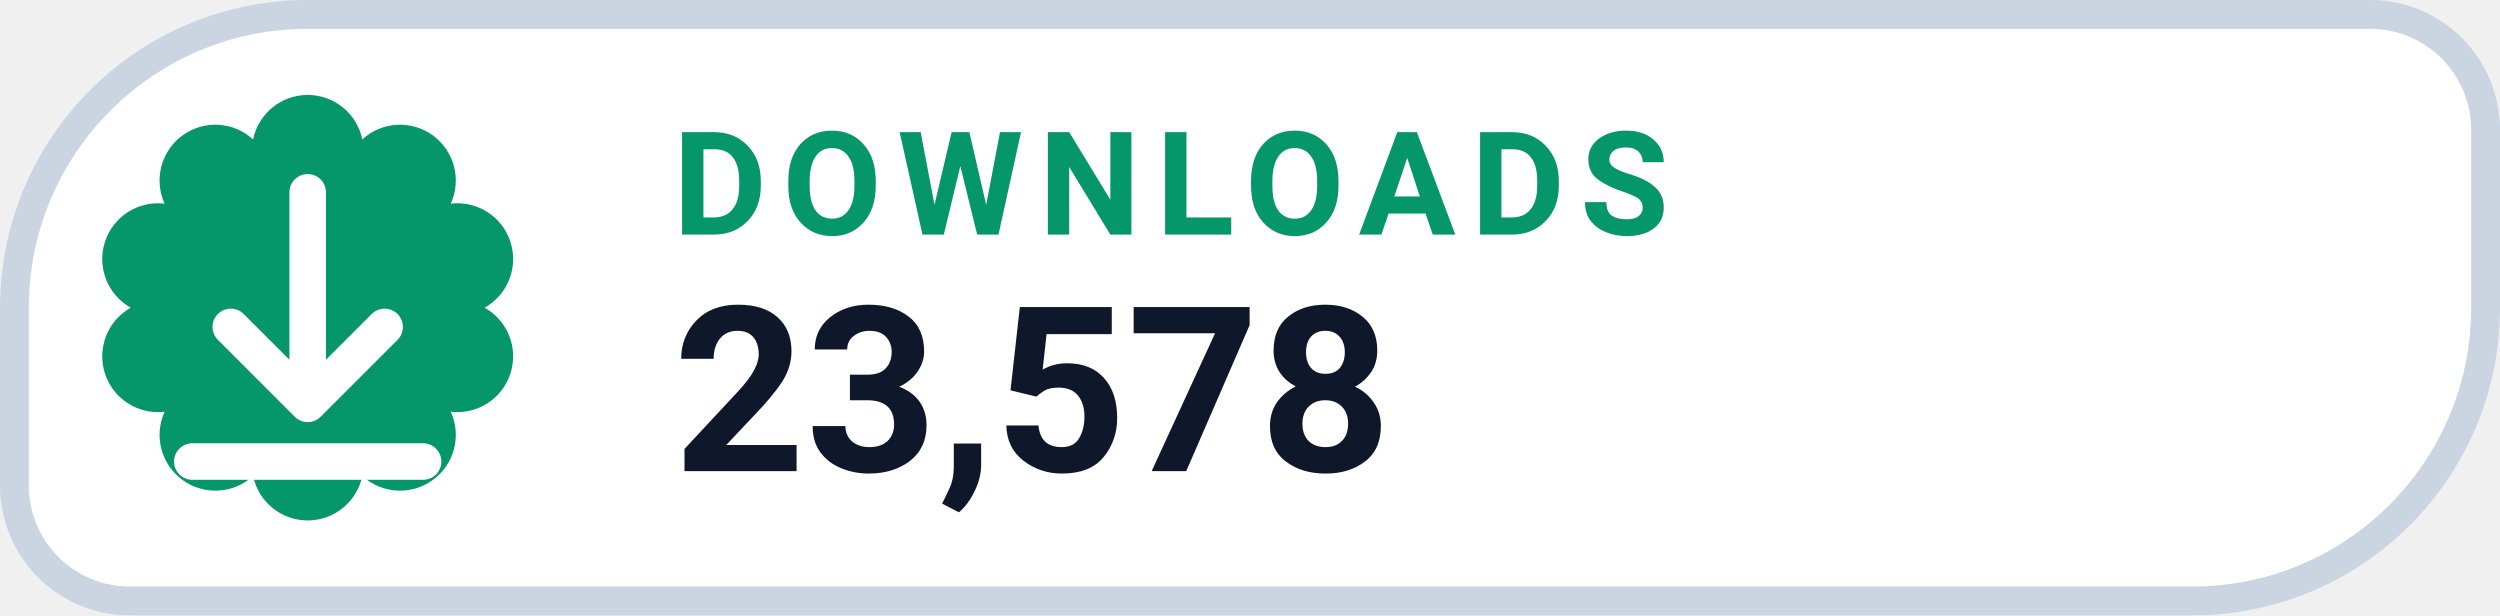
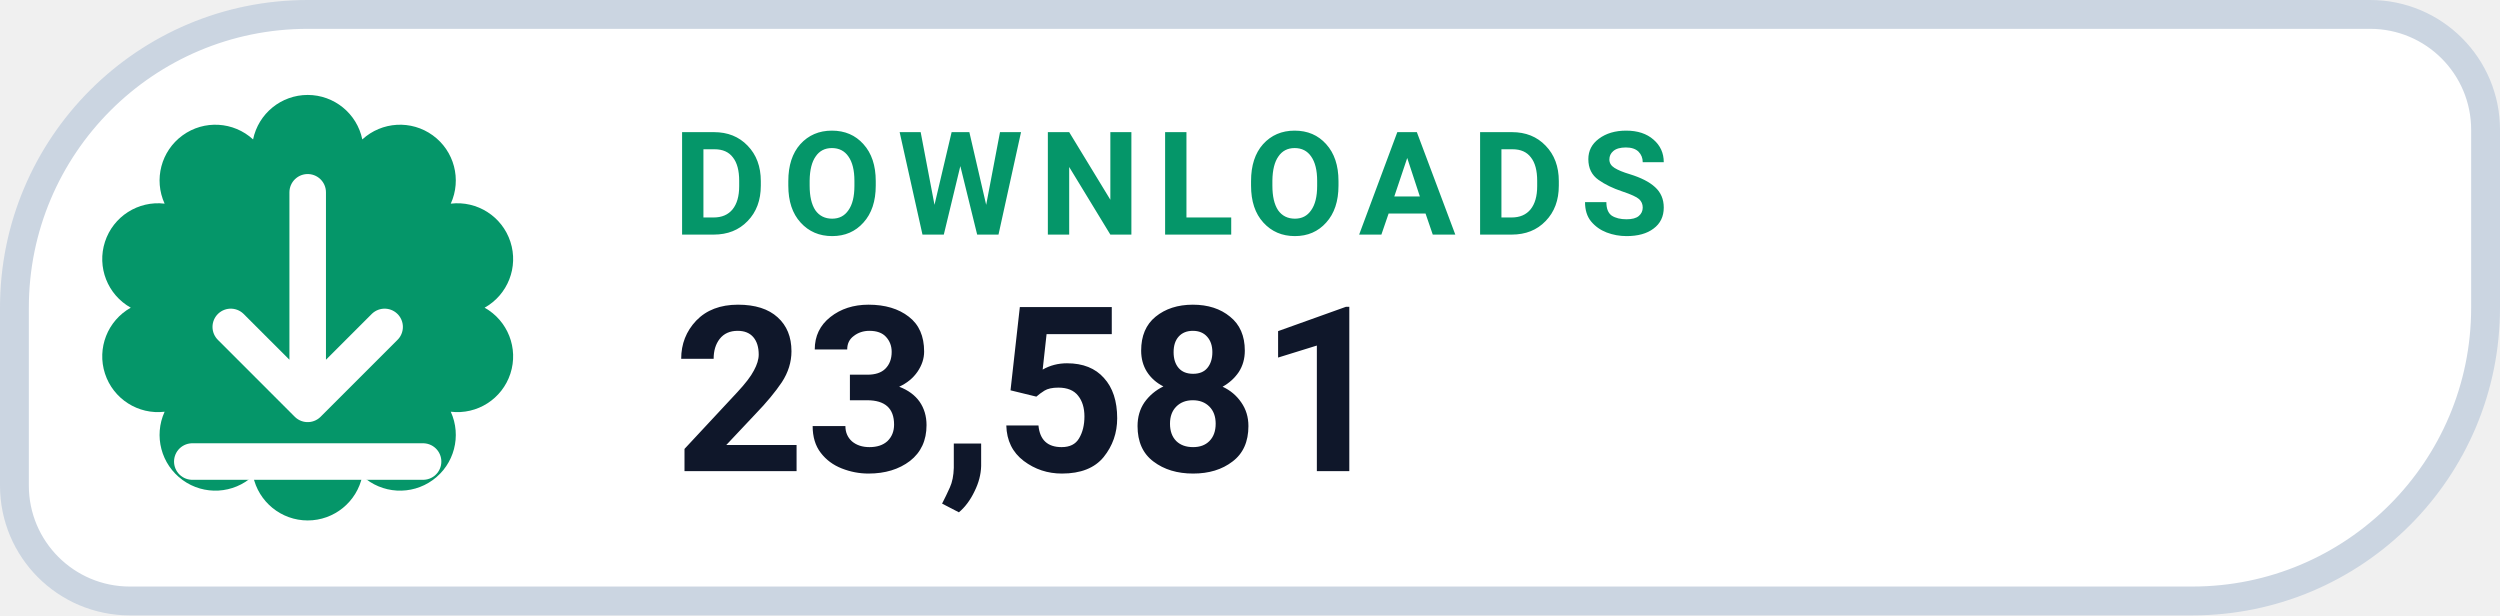
- <svg xmlns="http://www.w3.org/2000/svg" width="130" height="32" viewBox="0 0 130 32" role="img" aria-label="DOWNLOADS 23,578">
+ <svg xmlns="http://www.w3.org/2000/svg" width="130" height="32" viewBox="0 0 130 32" role="img" aria-label="DOWNLOADS 23,581">
  <path d="M 16.00 0.75 H 123.25 A 6.00 6.00 0 0 1 129.25 6.75 V 16.00 A 15.25 15.25 0 0 1 114.00 31.25 H 6.75 A 6.00 6.00 0 0 1 0.75 25.25 V 16.00 A 15.25 15.25 0 0 1 16.00 0.75 Z" fill="#FFFFFF" stroke="#CBD5E1" stroke-width="1.5" />
  <path d="M 13.16 7.25 A 2.90 2.90 0 0 1 18.84 7.25 A 2.90 2.90 0 0 1 23.44 10.59 A 2.90 2.90 0 0 1 25.20 16.00 A 2.90 2.90 0 0 1 23.44 21.41 A 2.90 2.90 0 0 1 18.84 24.75 A 2.90 2.90 0 0 1 13.16 24.75 A 2.90 2.90 0 0 1 8.56 21.41 A 2.90 2.90 0 0 1 6.80 16.00 A 2.90 2.90 0 0 1 8.56 10.59 A 2.90 2.90 0 0 1 13.16 7.25 Z" fill="#059669" />
  <g transform="translate(16 16)" style="color:#FFFFFF;">
    <path d="M0 -6 v11 m0 0 l4 -4 m-4 4 l-4 -4 M-6 8 h12" fill="none" stroke="currentColor" stroke-width="1.9" stroke-linecap="round" stroke-linejoin="round" />
  </g>
  <text x="35" y="12.2" fill="#059669" font-family="-apple-system,BlinkMacSystemFont,'Segoe UI',Roboto,Helvetica,Arial,sans-serif" font-size="7.5" font-weight="700" letter-spacing=".8">DOWNLOADS</text>
-   <text x="35" y="24.5" fill="#0F172A" font-family="-apple-system,BlinkMacSystemFont,'Segoe UI',Roboto,Helvetica,Arial,sans-serif" font-size="12" font-weight="750">23,578</text>
+   <text x="35" y="24.5" fill="#0F172A" font-family="-apple-system,BlinkMacSystemFont,'Segoe UI',Roboto,Helvetica,Arial,sans-serif" font-size="12" font-weight="750">23,581</text>
</svg>
